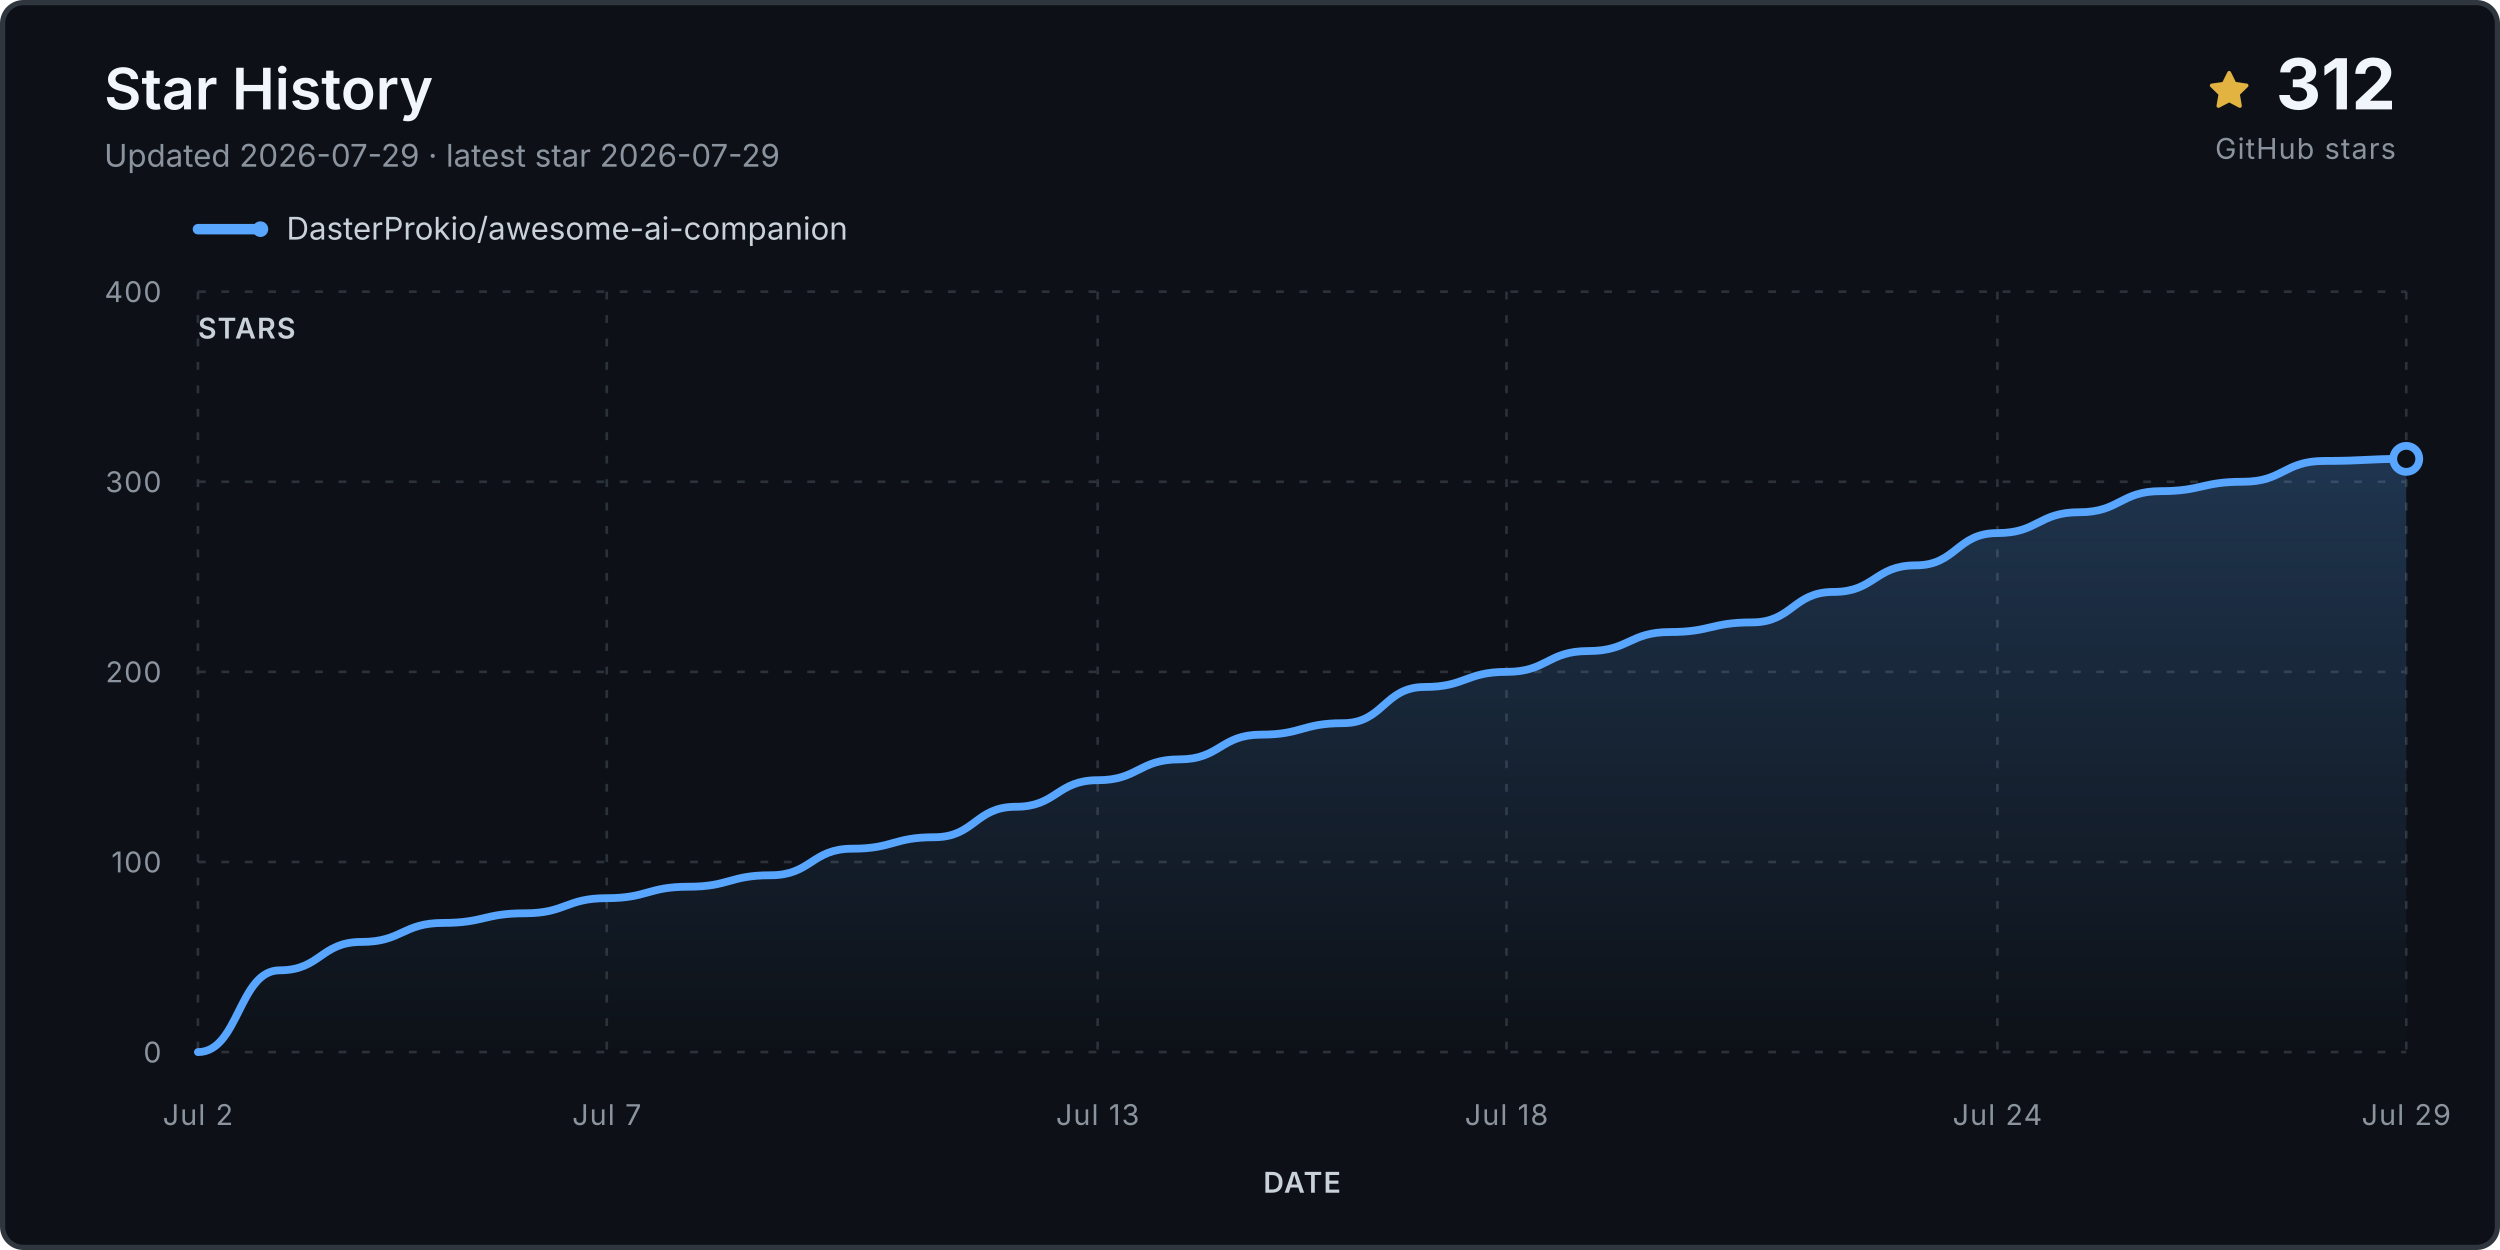
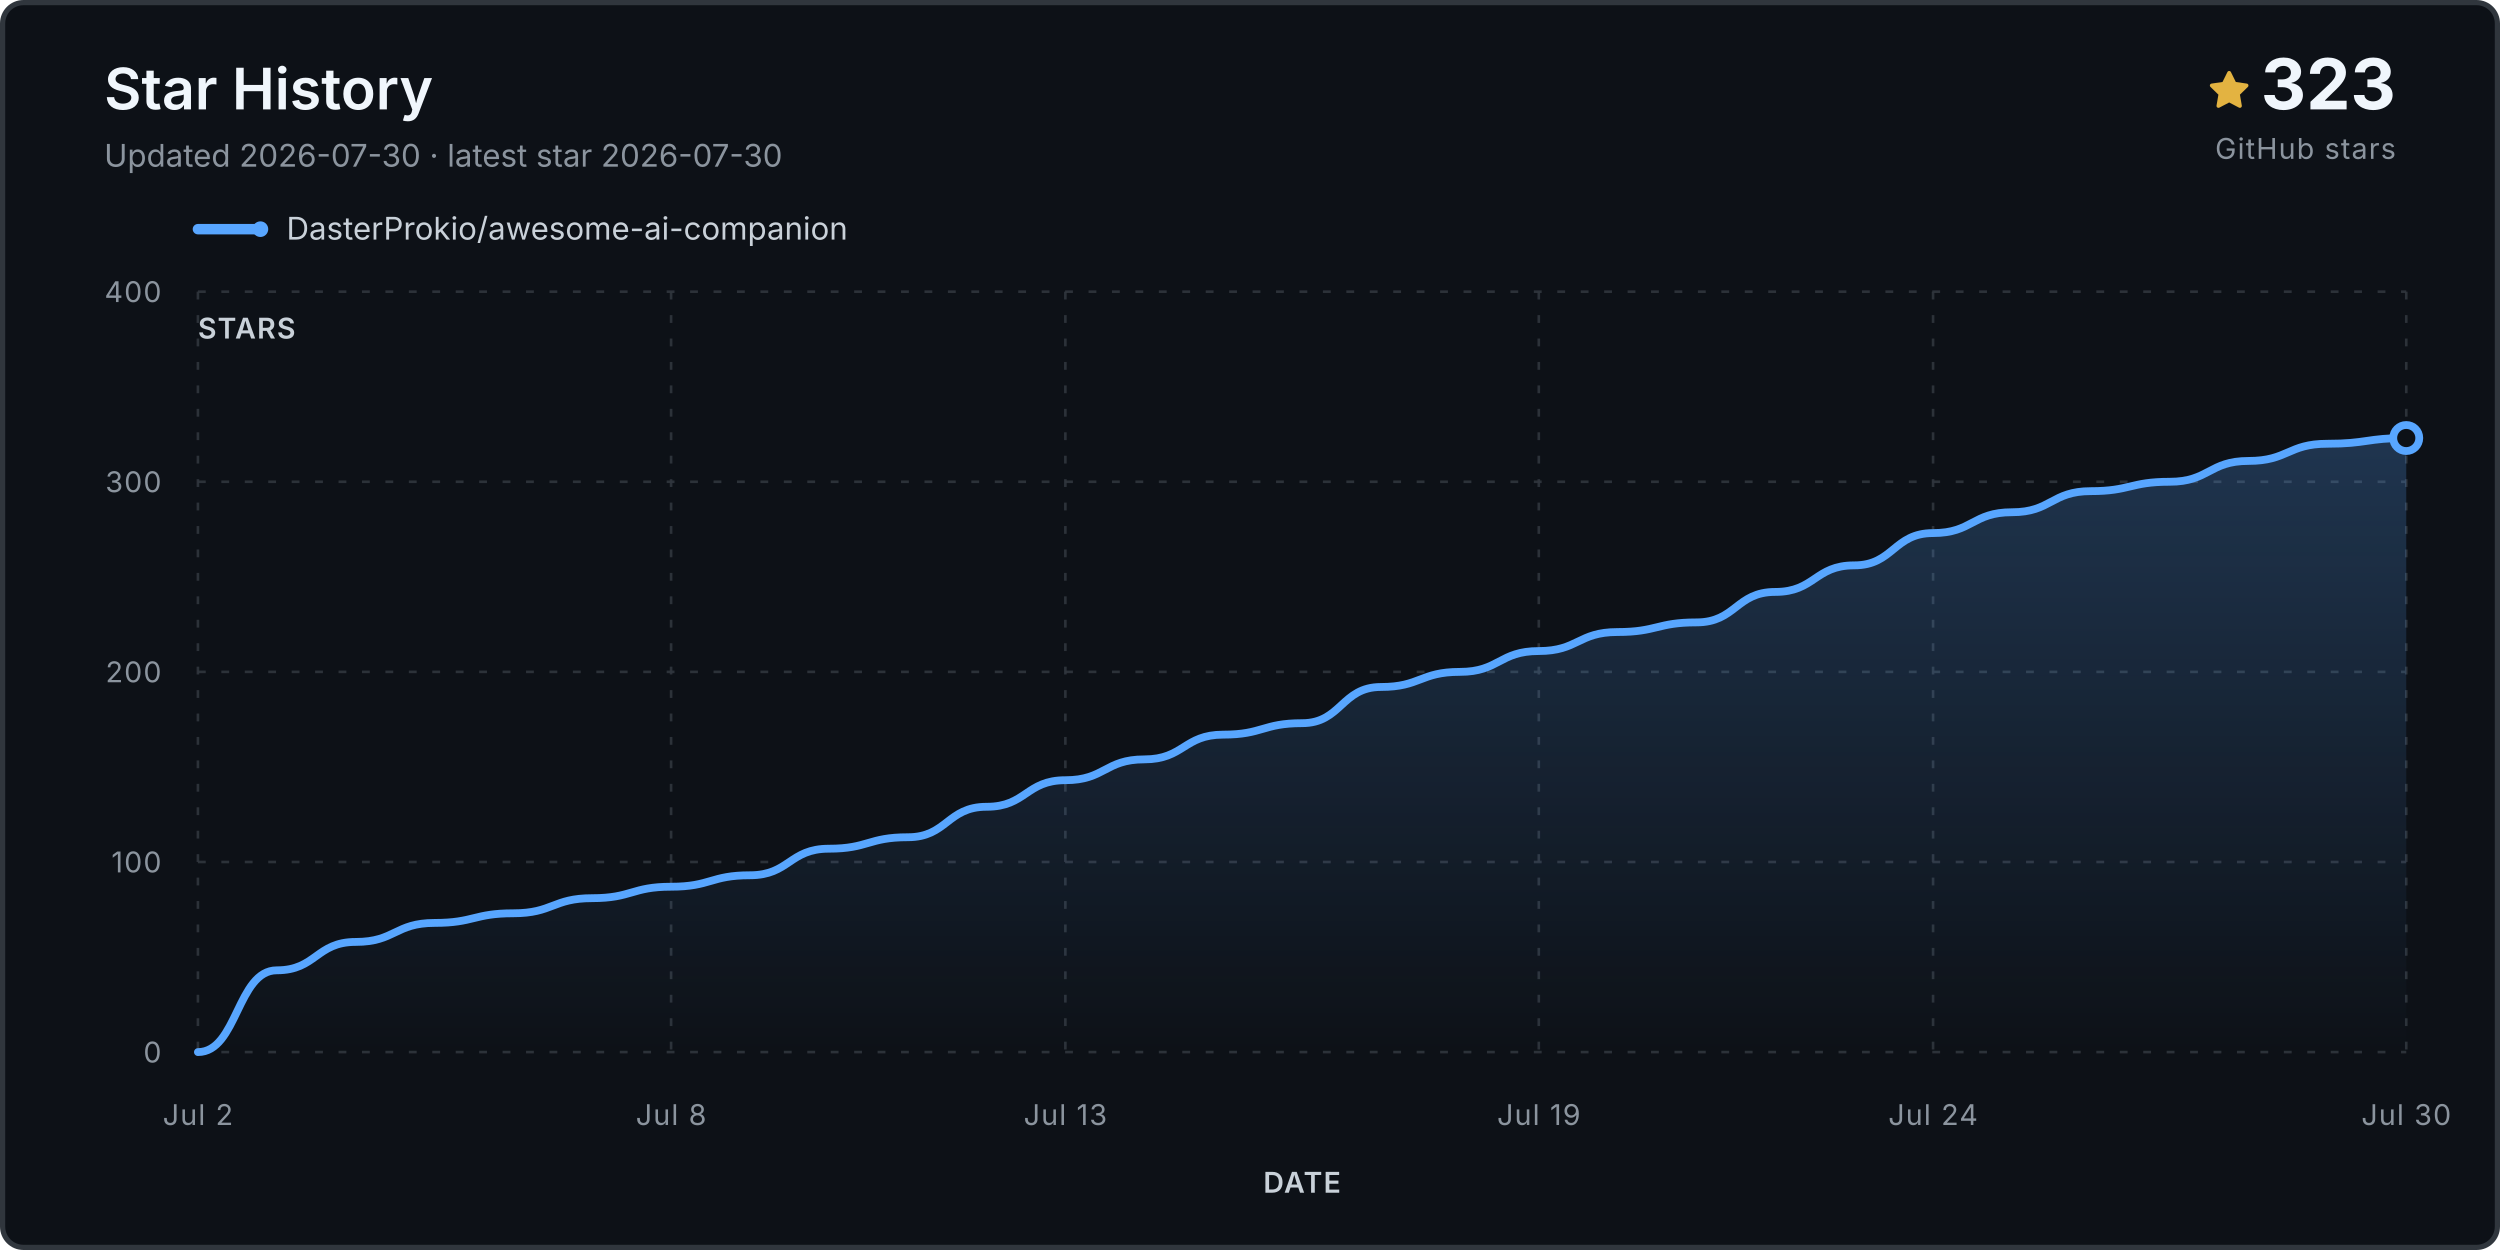
<svg xmlns="http://www.w3.org/2000/svg" viewBox="0 0 960 480" role="img" aria-labelledby="title desc">
  <defs>
    <linearGradient id="fill" x1="0" y1="0" x2="0" y2="1">
      <stop stop-color="#58a6ff" stop-opacity=".24" />
      <stop offset="1" stop-color="#58a6ff" stop-opacity="0" />
    </linearGradient>
  </defs>
  <rect x="1" y="1" width="958" height="478" rx="8" fill="#0d1117" stroke="#30363d" stroke-width="2" />
  <text x="40" y="42" class="title">Star History</text>
-   <text x="40" y="64" class="subtitle">Updated 2026-07-29 · latest star 2026-07-29</text>
+   <text x="40" y="64" class="subtitle">Updated 2026-07-30 · latest star 2026-07-30</text>
  <g transform="translate(848 27)">
    <path d="M8 .25a.75.75 0 0 1 .673.418l1.882 3.815 4.21.612a.75.75 0 0 1 .416 1.279l-3.046 2.97.719 4.193a.75.75 0 0 1-1.088.79L8 12.347l-3.766 1.98a.75.75 0 0 1-1.088-.79l.72-4.194L.818 6.374a.75.75 0 0 1 .416-1.28l4.21-.611L7.327.668A.75.75 0 0 1 8 .25Z" fill="#e3b341" />
  </g>
-   <text x="920" y="42" text-anchor="end" class="count">312</text>
+   <text x="920" y="42" text-anchor="end" class="count">323</text>
  <text x="920" y="61" text-anchor="end" class="count-label">GitHub stars</text>
  <g transform="translate(76 88)">
    <line x1="0" y1="0" x2="24" y2="0" stroke="#58a6ff" stroke-width="4" stroke-linecap="round" />
    <circle cx="24" cy="0" r="3" fill="#58a6ff" />
    <text x="34" y="4" class="legend">DasterProkio/awesome-ai-companion</text>
  </g>
  <g class="grid">
    <line x1="76" y1="404.0" x2="924" y2="404.0" />
    <text x="62" y="408.0" text-anchor="end" class="axis">0</text>
    <line x1="76" y1="331.0" x2="924" y2="331.0" />
    <text x="62" y="335.0" text-anchor="end" class="axis">100</text>
    <line x1="76" y1="258.0" x2="924" y2="258.0" />
    <text x="62" y="262.0" text-anchor="end" class="axis">200</text>
    <line x1="76" y1="185.0" x2="924" y2="185.0" />
    <text x="62" y="189.0" text-anchor="end" class="axis">300</text>
    <line x1="76" y1="112.0" x2="924" y2="112.0" />
    <text x="62" y="116.0" text-anchor="end" class="axis">400</text>
    <line x1="76.0" y1="112" x2="76.0" y2="404" />
    <text x="76.0" y="432" text-anchor="middle" class="axis">Jul 2</text>
-     <line x1="233.0" y1="112" x2="233.0" y2="404" />
-     <text x="233.0" y="432" text-anchor="middle" class="axis">Jul 7</text>
-     <line x1="421.5" y1="112" x2="421.5" y2="404" />
-     <text x="421.5" y="432" text-anchor="middle" class="axis">Jul 13</text>
-     <line x1="578.5" y1="112" x2="578.5" y2="404" />
-     <text x="578.5" y="432" text-anchor="middle" class="axis">Jul 18</text>
-     <line x1="767.0" y1="112" x2="767.0" y2="404" />
-     <text x="767.0" y="432" text-anchor="middle" class="axis">Jul 24</text>
+     <line x1="257.7" y1="112" x2="257.7" y2="404" />
+     <text x="257.7" y="432" text-anchor="middle" class="axis">Jul 8</text>
+     <line x1="409.1" y1="112" x2="409.1" y2="404" />
+     <text x="409.1" y="432" text-anchor="middle" class="axis">Jul 13</text>
+     <line x1="590.9" y1="112" x2="590.9" y2="404" />
+     <text x="590.9" y="432" text-anchor="middle" class="axis">Jul 19</text>
+     <line x1="742.3" y1="112" x2="742.3" y2="404" />
+     <text x="742.3" y="432" text-anchor="middle" class="axis">Jul 24</text>
    <line x1="924.0" y1="112" x2="924.0" y2="404" />
-     <text x="924.0" y="432" text-anchor="middle" class="axis">Jul 29</text>
+     <text x="924.0" y="432" text-anchor="middle" class="axis">Jul 30</text>
  </g>
-   <path d="M 76.0 404.0 L 76.0 404.0 C 91.7 404.0, 91.7 372.6, 107.4 372.6 C 123.1 372.6, 123.1 361.7, 138.8 361.7 C 154.5 361.7, 154.5 354.4, 170.2 354.4 C 185.9 354.4, 185.9 350.7, 201.6 350.7 C 217.3 350.7, 217.3 344.9, 233.0 344.9 C 248.7 344.9, 248.7 340.5, 264.4 340.5 C 280.1 340.5, 280.1 336.1, 295.9 336.1 C 311.6 336.1, 311.6 325.9, 327.3 325.9 C 343.0 325.9, 343.0 321.5, 358.7 321.5 C 374.4 321.5, 374.4 309.8, 390.1 309.8 C 405.8 309.8, 405.8 299.6, 421.5 299.6 C 437.2 299.6, 437.2 291.6, 452.9 291.6 C 468.6 291.6, 468.6 282.1, 484.3 282.1 C 500.0 282.1, 500.0 277.7, 515.7 277.7 C 531.4 277.7, 531.4 263.8, 547.1 263.8 C 562.8 263.8, 562.8 258.0, 578.5 258.0 C 594.2 258.0, 594.2 250.0, 609.9 250.0 C 625.6 250.0, 625.6 242.7, 641.3 242.7 C 657.0 242.7, 657.0 239.0, 672.7 239.0 C 688.4 239.0, 688.4 227.3, 704.1 227.3 C 719.9 227.3, 719.9 217.1, 735.6 217.1 C 751.3 217.1, 751.3 204.7, 767.0 204.7 C 782.7 204.7, 782.7 196.7, 798.4 196.7 C 814.1 196.7, 814.1 188.6, 829.8 188.6 C 845.5 188.6, 845.5 185.0, 861.2 185.0 C 876.9 185.0, 876.9 177.0, 892.6 177.0 C 908.3 177.0, 908.3 176.2, 924.0 176.2 L 924.0 404.0 Z" fill="url(#fill)" />
-   <path d="M 76.0 404.0 C 91.7 404.0, 91.7 372.6, 107.4 372.6 C 123.1 372.6, 123.1 361.7, 138.8 361.7 C 154.5 361.7, 154.5 354.4, 170.2 354.4 C 185.9 354.4, 185.9 350.7, 201.6 350.7 C 217.3 350.7, 217.3 344.9, 233.0 344.9 C 248.7 344.9, 248.7 340.5, 264.4 340.5 C 280.1 340.5, 280.1 336.1, 295.9 336.1 C 311.6 336.1, 311.6 325.9, 327.3 325.9 C 343.0 325.9, 343.0 321.5, 358.7 321.5 C 374.4 321.5, 374.4 309.8, 390.1 309.8 C 405.8 309.8, 405.8 299.6, 421.5 299.6 C 437.2 299.6, 437.2 291.6, 452.9 291.6 C 468.6 291.6, 468.6 282.1, 484.3 282.1 C 500.0 282.1, 500.0 277.7, 515.7 277.7 C 531.4 277.7, 531.4 263.8, 547.1 263.8 C 562.8 263.8, 562.8 258.0, 578.5 258.0 C 594.2 258.0, 594.2 250.0, 609.9 250.0 C 625.6 250.0, 625.6 242.7, 641.3 242.7 C 657.0 242.7, 657.0 239.0, 672.7 239.0 C 688.4 239.0, 688.4 227.3, 704.1 227.3 C 719.9 227.3, 719.9 217.1, 735.6 217.1 C 751.3 217.1, 751.3 204.7, 767.0 204.7 C 782.7 204.7, 782.7 196.7, 798.4 196.7 C 814.1 196.7, 814.1 188.6, 829.8 188.6 C 845.5 188.6, 845.5 185.0, 861.2 185.0 C 876.9 185.0, 876.9 177.0, 892.6 177.0 C 908.3 177.0, 908.3 176.2, 924.0 176.2" fill="none" stroke="#58a6ff" stroke-width="3" stroke-linecap="round" stroke-linejoin="round" />
-   <circle cx="924.0" cy="176.2" r="5" fill="#0d1117" stroke="#58a6ff" stroke-width="3" />
+   <path d="M 76.0 404.0 L 76.0 404.0 C 91.1 404.0, 91.1 372.6, 106.3 372.6 C 121.4 372.6, 121.4 361.7, 136.6 361.7 C 151.7 361.7, 151.7 354.4, 166.9 354.4 C 182.0 354.4, 182.0 350.7, 197.1 350.7 C 212.3 350.7, 212.3 344.9, 227.4 344.9 C 242.6 344.9, 242.6 340.5, 257.7 340.5 C 272.9 340.5, 272.9 336.1, 288.0 336.1 C 303.1 336.1, 303.1 325.9, 318.3 325.9 C 333.4 325.9, 333.4 321.5, 348.6 321.5 C 363.7 321.5, 363.7 309.8, 378.9 309.8 C 394.0 309.8, 394.0 299.6, 409.1 299.6 C 424.3 299.6, 424.3 291.6, 439.4 291.6 C 454.6 291.6, 454.6 282.1, 469.7 282.1 C 484.9 282.1, 484.9 277.7, 500.0 277.7 C 515.1 277.7, 515.1 263.8, 530.3 263.8 C 545.4 263.8, 545.4 258.0, 560.6 258.0 C 575.7 258.0, 575.7 250.0, 590.9 250.0 C 606.0 250.0, 606.0 242.7, 621.1 242.7 C 636.3 242.7, 636.3 239.0, 651.4 239.0 C 666.6 239.0, 666.6 227.3, 681.7 227.3 C 696.9 227.3, 696.9 217.1, 712.0 217.1 C 727.1 217.1, 727.1 204.7, 742.3 204.7 C 757.4 204.7, 757.4 196.7, 772.6 196.7 C 787.7 196.7, 787.7 188.6, 802.9 188.6 C 818.0 188.6, 818.0 185.0, 833.1 185.0 C 848.3 185.0, 848.3 177.0, 863.4 177.0 C 878.6 177.0, 878.6 170.4, 893.7 170.4 C 908.9 170.4, 908.9 168.2, 924.0 168.2 L 924.0 404.0 Z" fill="url(#fill)" />
+   <path d="M 76.0 404.0 C 91.1 404.0, 91.1 372.6, 106.3 372.6 C 121.4 372.6, 121.4 361.7, 136.6 361.7 C 151.7 361.7, 151.7 354.4, 166.9 354.4 C 182.0 354.4, 182.0 350.7, 197.1 350.7 C 212.3 350.7, 212.3 344.9, 227.4 344.9 C 242.6 344.9, 242.6 340.5, 257.7 340.5 C 272.9 340.5, 272.9 336.1, 288.0 336.1 C 303.1 336.1, 303.1 325.9, 318.3 325.9 C 333.4 325.9, 333.4 321.5, 348.6 321.5 C 363.7 321.5, 363.7 309.8, 378.9 309.8 C 394.0 309.8, 394.0 299.6, 409.1 299.6 C 424.3 299.6, 424.3 291.6, 439.4 291.6 C 454.6 291.6, 454.6 282.1, 469.7 282.1 C 484.9 282.1, 484.9 277.7, 500.0 277.7 C 515.1 277.7, 515.1 263.8, 530.3 263.8 C 545.4 263.8, 545.4 258.0, 560.6 258.0 C 575.7 258.0, 575.7 250.0, 590.9 250.0 C 606.0 250.0, 606.0 242.7, 621.1 242.7 C 636.3 242.7, 636.3 239.0, 651.4 239.0 C 666.6 239.0, 666.6 227.3, 681.7 227.3 C 696.9 227.3, 696.9 217.1, 712.0 217.1 C 727.1 217.1, 727.1 204.7, 742.3 204.7 C 757.4 204.7, 757.4 196.7, 772.6 196.7 C 787.7 196.7, 787.7 188.6, 802.9 188.6 C 818.0 188.6, 818.0 185.0, 833.1 185.0 C 848.3 185.0, 848.3 177.0, 863.4 177.0 C 878.6 177.0, 878.6 170.4, 893.7 170.4 C 908.9 170.4, 908.9 168.2, 924.0 168.2" fill="none" stroke="#58a6ff" stroke-width="3" stroke-linecap="round" stroke-linejoin="round" />
+   <circle cx="924.0" cy="168.2" r="5" fill="#0d1117" stroke="#58a6ff" stroke-width="3" />
  <text x="76" y="130" class="axis-title">STARS</text>
  <text x="500.0" y="458" text-anchor="middle" class="axis-title">DATE</text>
  <style>.title{font:600 22px -apple-system,BlinkMacSystemFont,'Segoe UI',sans-serif;fill:#f0f6fc}.subtitle,.footer{font:12px -apple-system,BlinkMacSystemFont,'Segoe UI',sans-serif;fill:#8b949e}.legend{font:12px -apple-system,BlinkMacSystemFont,'Segoe UI',sans-serif;fill:#c9d1d9}.count{font:700 27px -apple-system,BlinkMacSystemFont,'Segoe UI',sans-serif;fill:#f0f6fc}.count-label,.axis,.axis-title{font:11px -apple-system,BlinkMacSystemFont,'Segoe UI',sans-serif;fill:#8b949e;letter-spacing:.04em}.axis-title{font-weight:600;fill:#c9d1d9}.grid line{stroke:#30363d;stroke-opacity:.9;stroke-dasharray:3 6}</style>
</svg>
